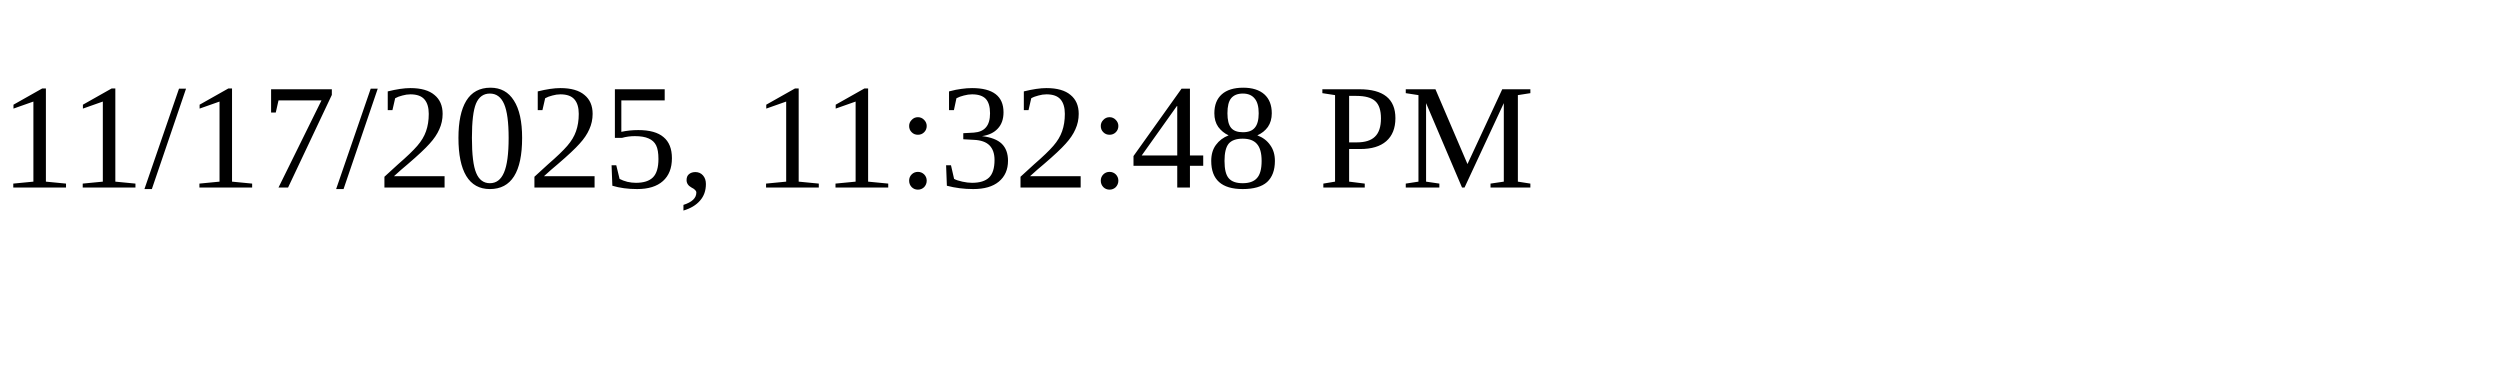
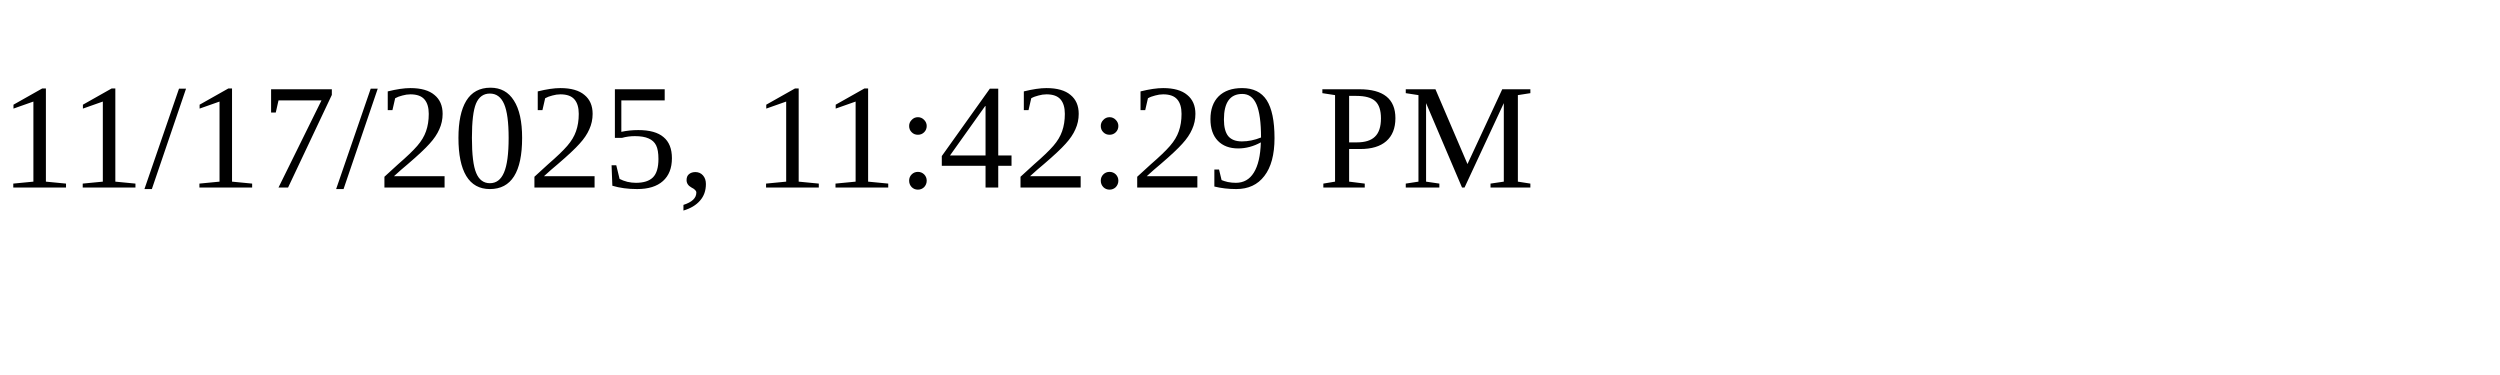
<svg xmlns="http://www.w3.org/2000/svg" height="30" width="200">
-   <text x="0" y="15">11/17/2025, 11:32:48 PM</text>
+   <text x="0" y="15">11/17/2025, 11:42:29 PM</text>
</svg>
